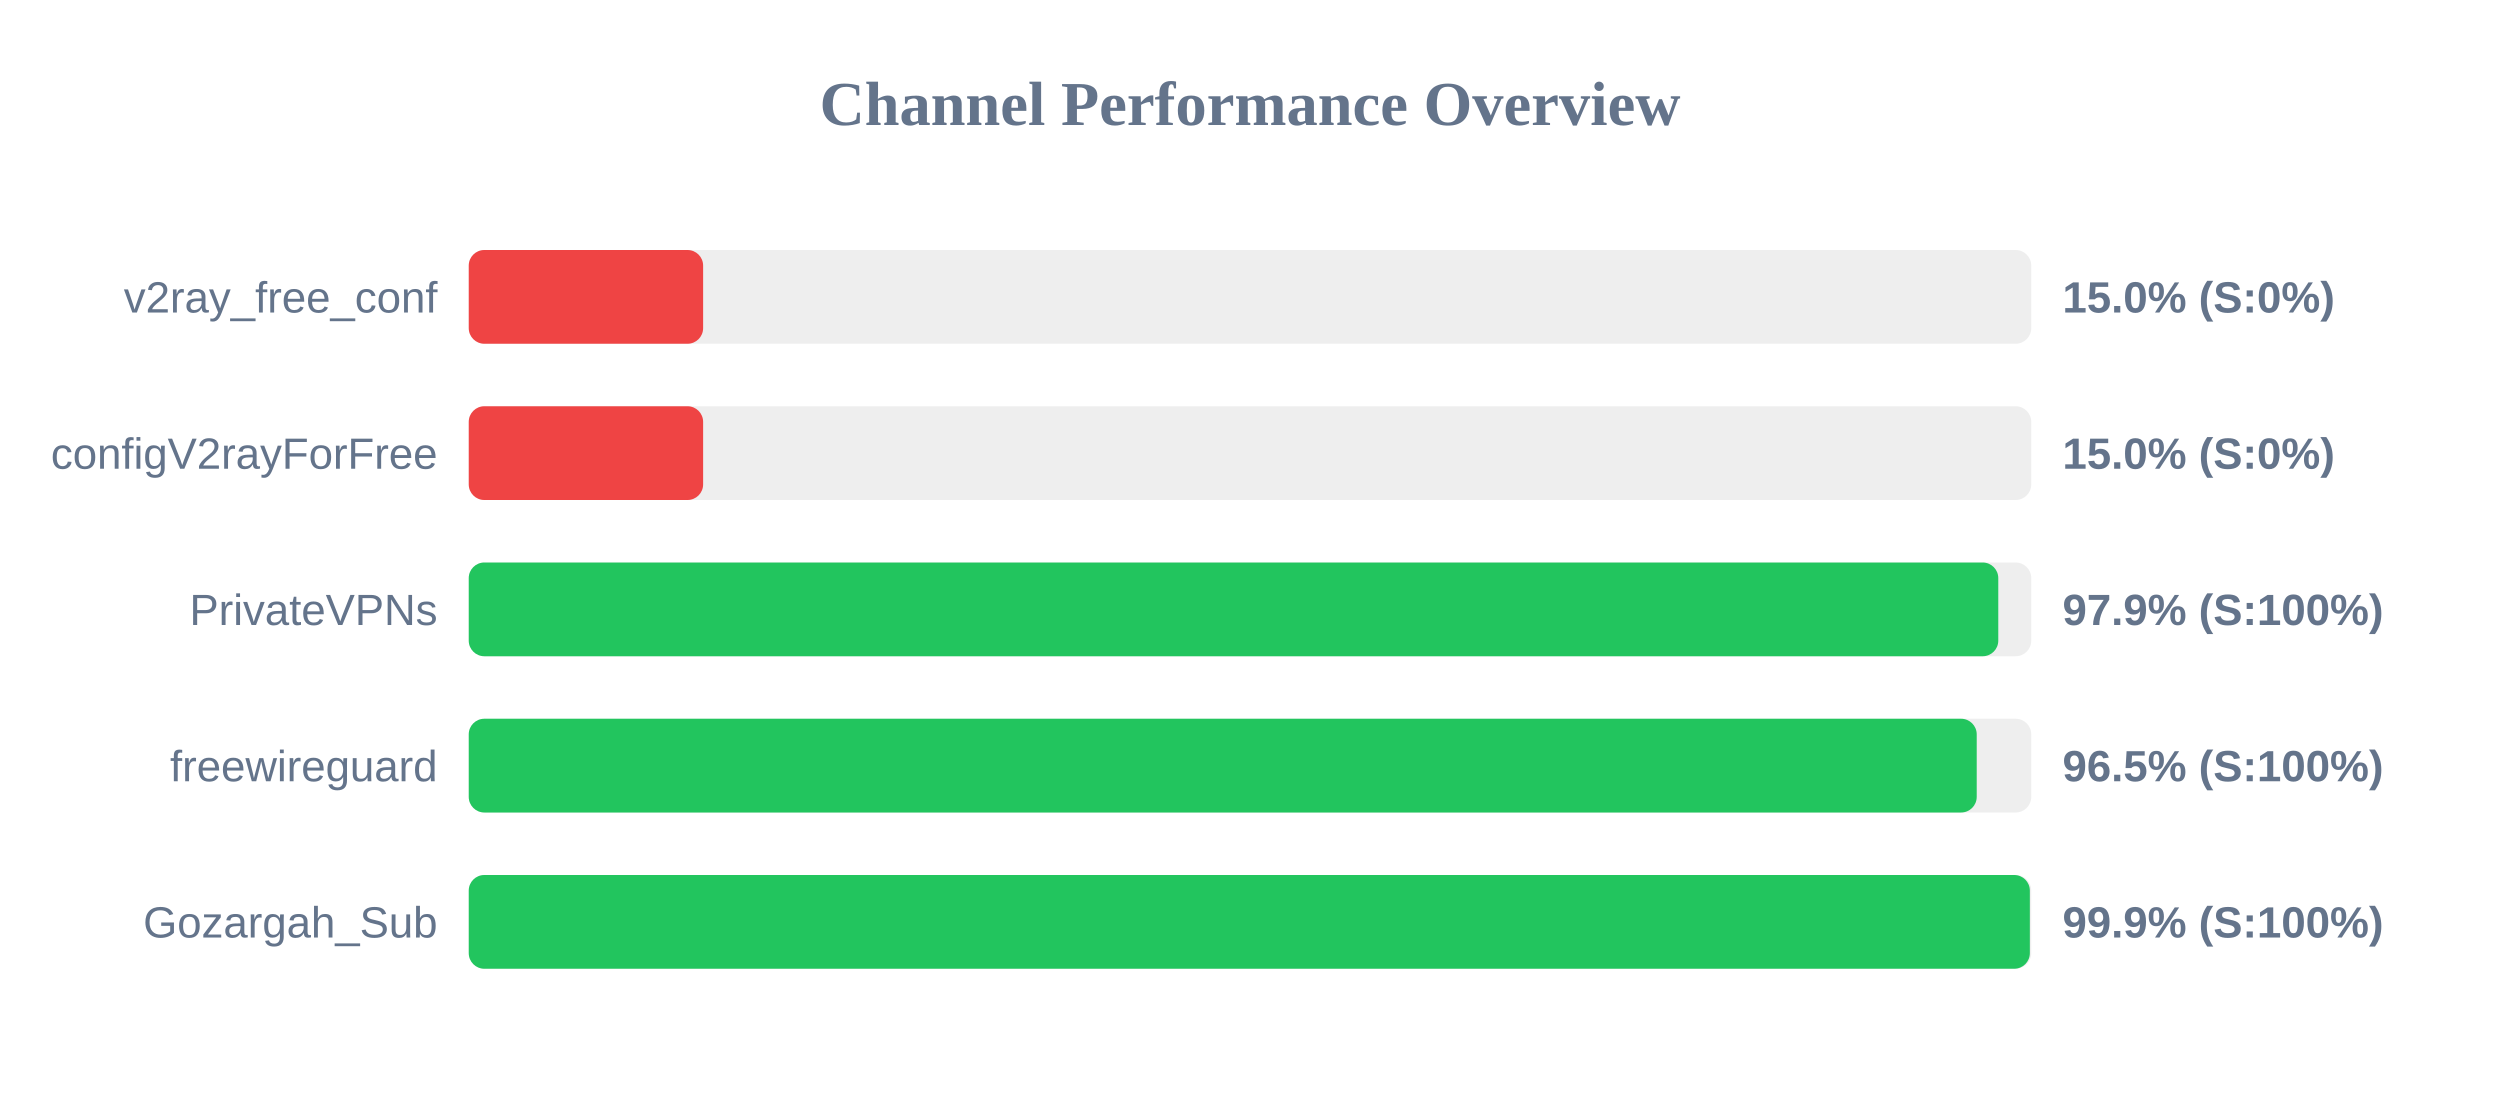
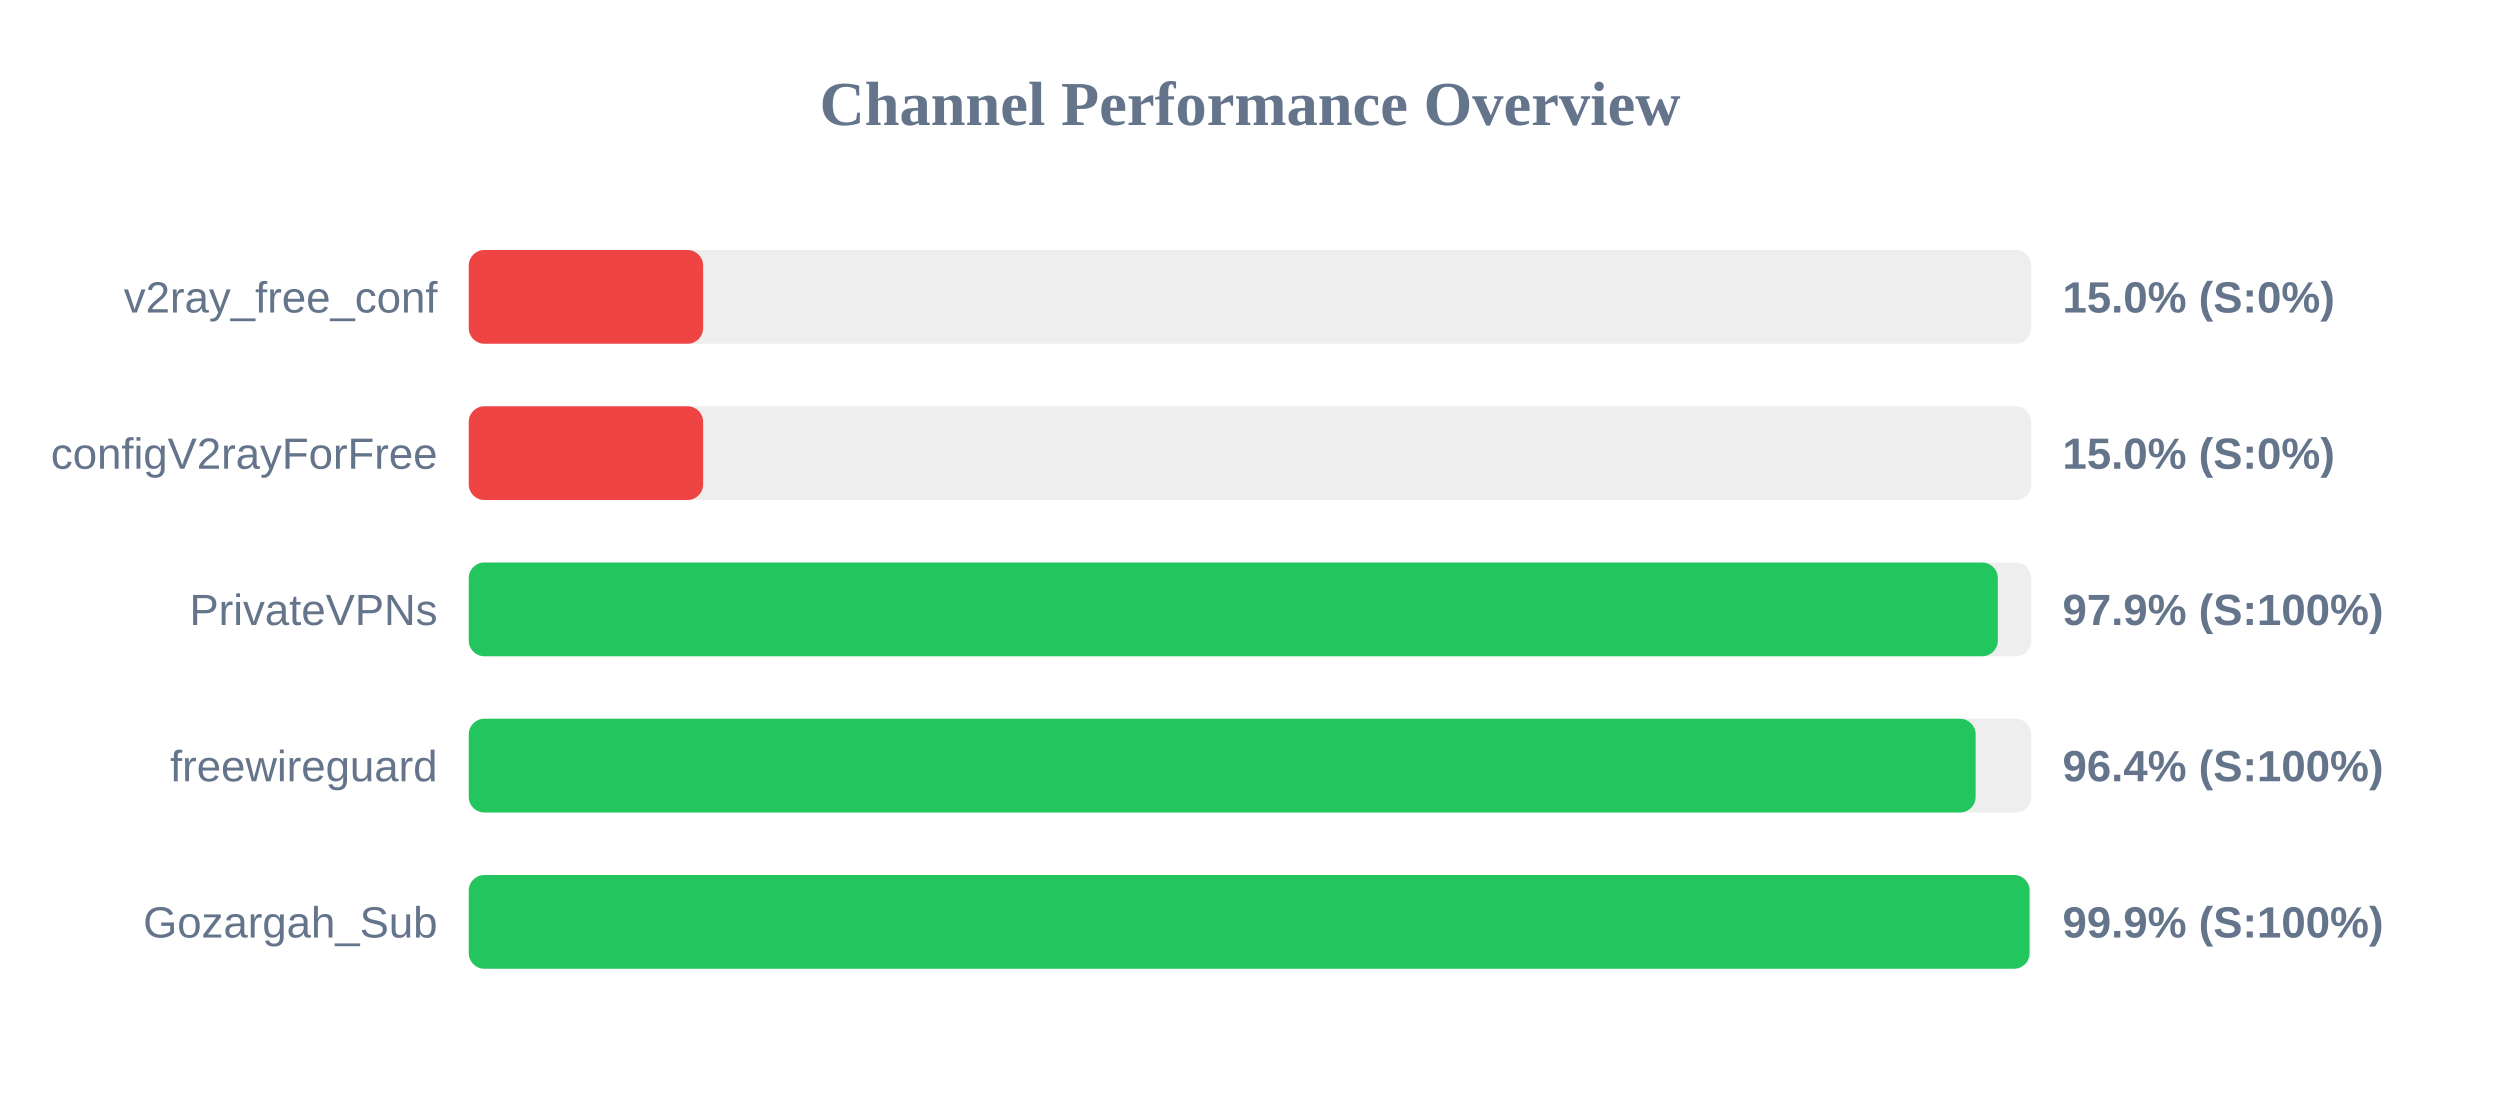
<svg xmlns="http://www.w3.org/2000/svg" width="800" height="350" version="1.1">
  <style>
        .row { font: 14px Arial; fill: #64748b; }
        .score { font: bold 14px Arial; fill: #64748b; }
    </style>
  <text x="400" y="40" text-anchor="middle" font-size="20px" font-weight="bold" fill="#64748b">Channel Performance Overview</text>
  <rect x="150" y="80" width="500" height="30" fill="#eee" rx="5" />
  <rect x="150" y="80" width="75.0" height="30" fill="#ef4444" rx="5" />
  <text x="140" y="100" text-anchor="end" class="row">v2ray_free_conf</text>
  <text x="660" y="100" text-anchor="start" class="score">15.0% (S:0%)</text>
  <rect x="150" y="130" width="500" height="30" fill="#eee" rx="5" />
  <rect x="150" y="130" width="75.0" height="30" fill="#ef4444" rx="5" />
  <text x="140" y="150" text-anchor="end" class="row">configV2rayForFree</text>
  <text x="660" y="150" text-anchor="start" class="score">15.0% (S:0%)</text>
  <rect x="150" y="180" width="500" height="30" fill="#eee" rx="5" />
-   <rect x="150" y="180" width="489.45" height="30" fill="#22c55e" rx="5" />
+   <rect x="150" y="180" width="489.3" height="30" fill="#22c55e" rx="5" />
  <text x="140" y="200" text-anchor="end" class="row">PrivateVPNs</text>
  <text x="660" y="200" text-anchor="start" class="score">97.9% (S:100%)</text>
  <rect x="150" y="230" width="500" height="30" fill="#eee" rx="5" />
-   <rect x="150" y="230" width="482.55" height="30" fill="#22c55e" rx="5" />
+   <rect x="150" y="230" width="482.2" height="30" fill="#22c55e" rx="5" />
  <text x="140" y="250" text-anchor="end" class="row">freewireguard</text>
-   <text x="660" y="250" text-anchor="start" class="score">96.5% (S:100%)</text>
+   <text x="660" y="250" text-anchor="start" class="score">96.4% (S:100%)</text>
  <rect x="150" y="280" width="500" height="30" fill="#eee" rx="5" />
-   <rect x="150" y="280" width="499.55" height="30" fill="#22c55e" rx="5" />
+   <rect x="150" y="280" width="499.45" height="30" fill="#22c55e" rx="5" />
  <text x="140" y="300" text-anchor="end" class="row">Gozargah_Sub</text>
  <text x="660" y="300" text-anchor="start" class="score">99.9% (S:100%)</text>
</svg>
